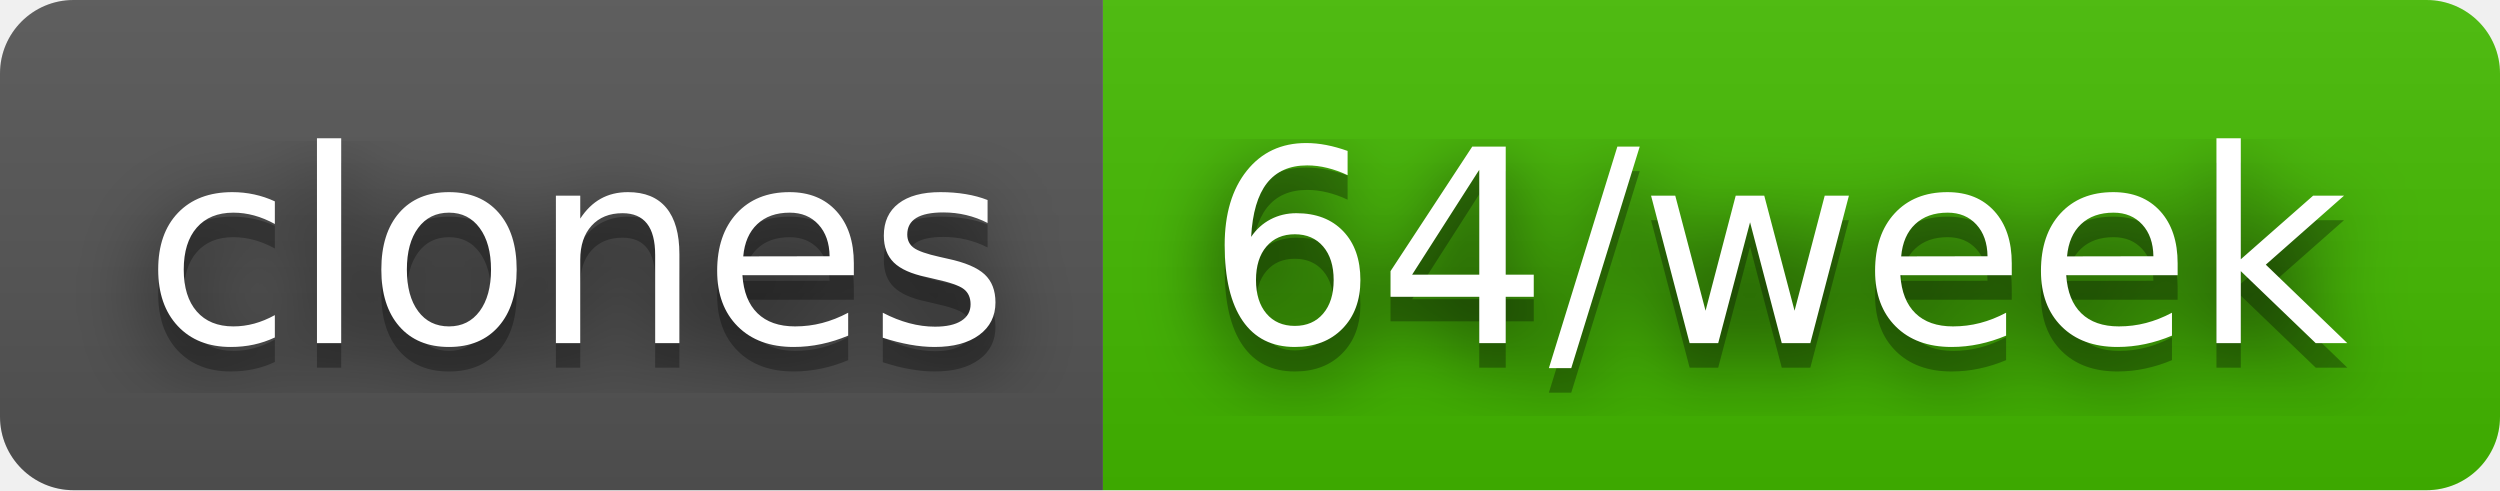
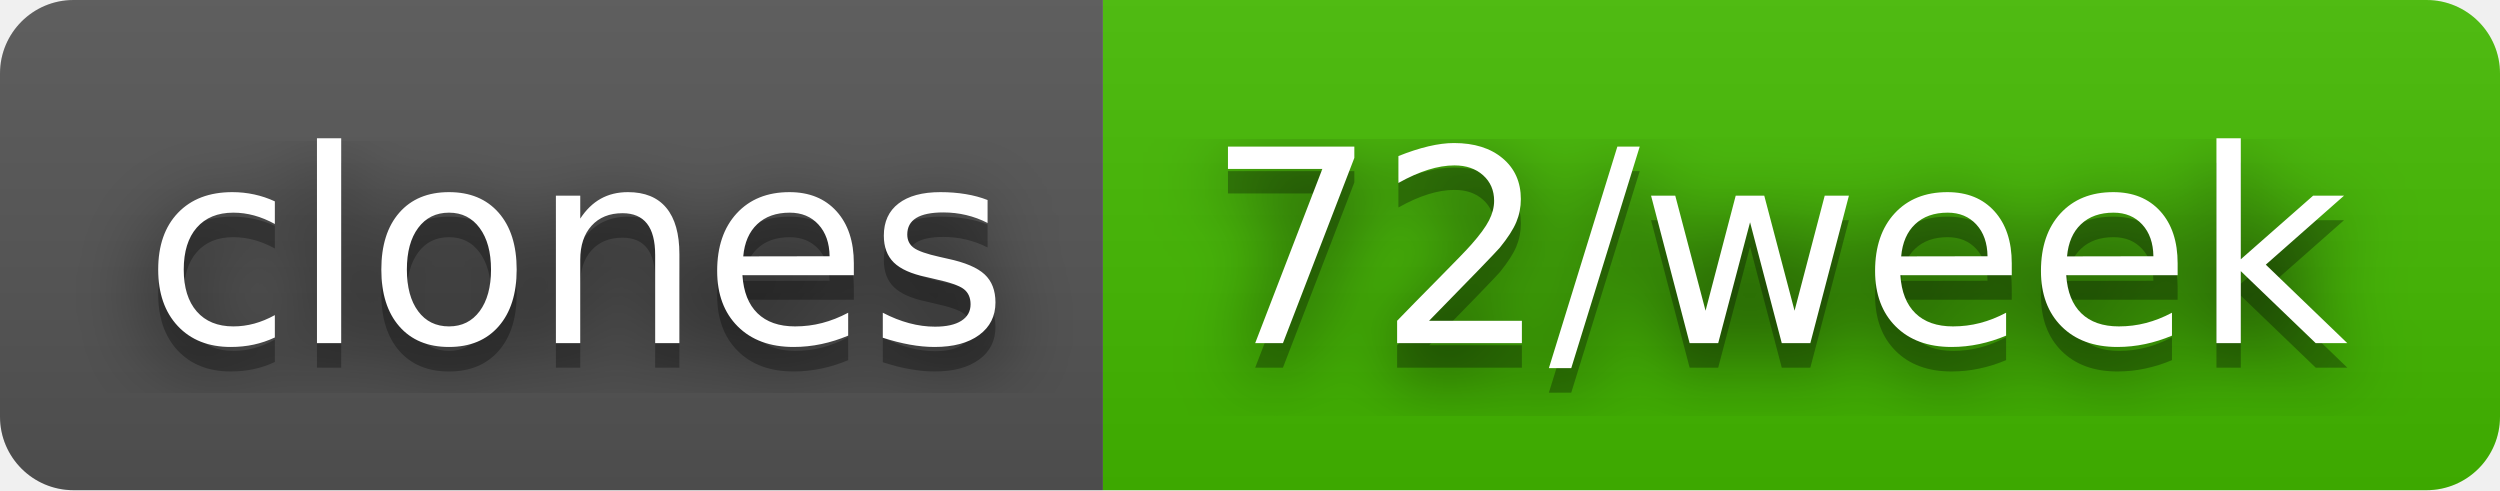
- <svg xmlns="http://www.w3.org/2000/svg" width="102" height="20" role="img" aria-label="clones: 64/week">
+ <svg xmlns="http://www.w3.org/2000/svg" width="102" height="20" role="img" aria-label="clones: 72/week">
  <filter id="blur">
    <feGaussianBlur stdDeviation="16" />
  </filter>
  <linearGradient id="s" x2="0" y2="100%">
    <stop offset="0" stop-color="#bbb" stop-opacity=".1" />
    <stop offset="1" stop-opacity=".1" />
  </linearGradient>
  <clipPath id="r">
    <rect width="102" height="20" rx="3" />
  </clipPath>
  <g clip-path="url(#r)">
    <rect width="45" height="20" fill="#555" />
    <rect x="45" width="57" height="20" fill="#4b0" />
    <rect width="102" height="20" fill="url(#s)" />
  </g>
  <g fill="#fff" text-anchor="middle" font-family="Verdana,Geneva,DejaVu Sans,sans-serif" text-rendering="geometricPrecision" font-size="110">
    <g transform="scale(.1)">
      <g aria-hidden="true" fill="#010101">
        <text x="235" y="150" fill-opacity=".8" filter="url(#blur)" textLength="350">clones</text>
        <text x="235" y="150" fill-opacity=".3" textLength="350">clones</text>
      </g>
      <text x="235" y="140" textLength="350">clones</text>
    </g>
    <g transform="scale(.1)">
      <g aria-hidden="true" fill="#010101">
-         <text x="725" y="150" fill-opacity=".8" filter="url(#blur)" textLength="470">64/week</text>
-         <text x="725" y="150" fill-opacity=".3" textLength="470">64/week</text>
+         <text x="725" y="150" fill-opacity=".8" filter="url(#blur)" textLength="470">72/week</text>
+         <text x="725" y="150" fill-opacity=".3" textLength="470">72/week</text>
      </g>
-       <text x="725" y="140" textLength="470">64/week</text>
+       <text x="725" y="140" textLength="470">72/week</text>
    </g>
  </g>
</svg>
